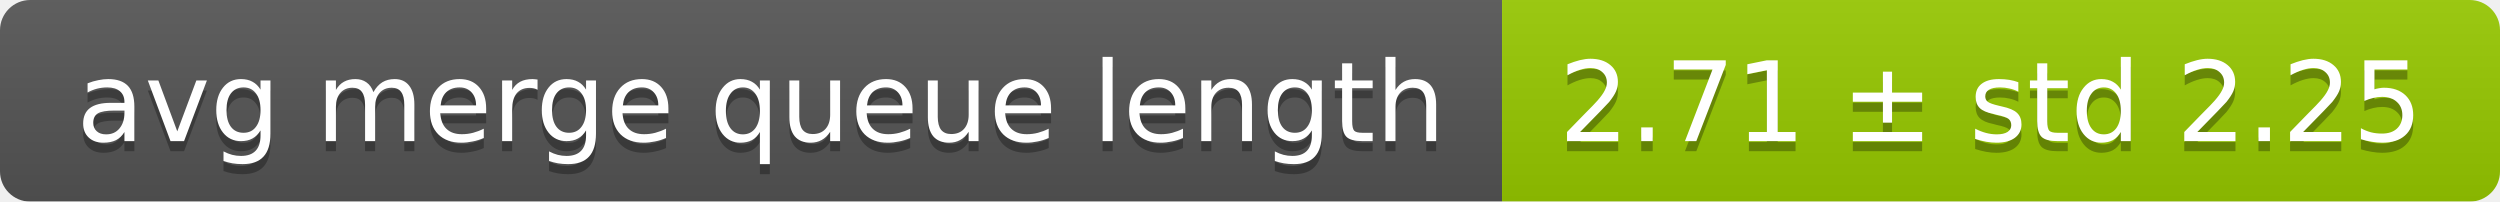
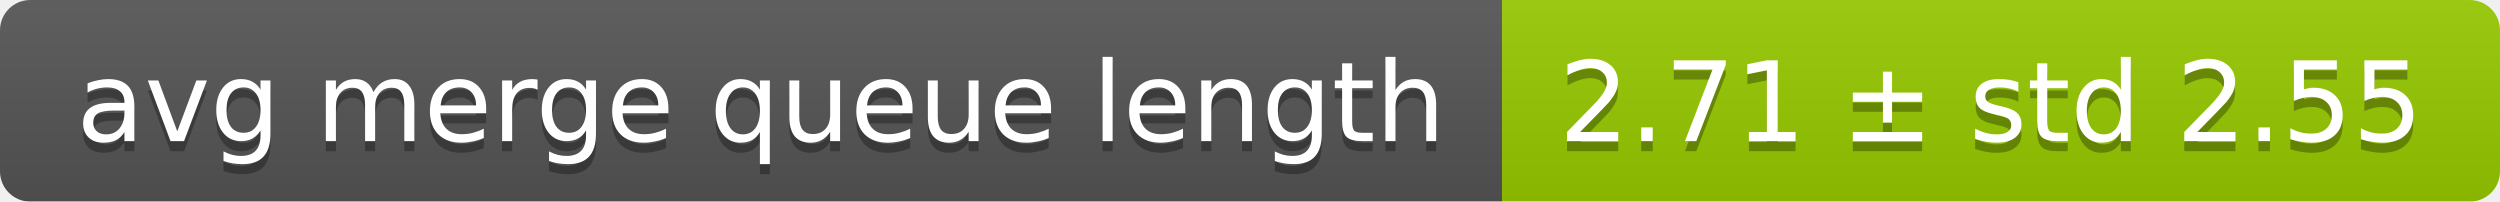
<svg xmlns="http://www.w3.org/2000/svg" width="248" height="20">
  <linearGradient id="smooth" x2="0" y2="100%">
    <stop offset="0" stop-color="#bbb" stop-opacity=".1" />
    <stop offset="1" stop-opacity=".1" />
  </linearGradient>
  <mask id="round">
    <rect width="248" height="20" rx="3" fill="#fff" />
  </mask>
  <g mask="url(#round)">
    <rect width="149" height="20" fill="#555" />
    <rect x="149" width="99" height="20" fill="#97ca00" />
    <rect width="248" height="20" fill="url(#smooth)" />
  </g>
  <g fill="#fff" text-anchor="middle" font-family="DejaVu Sans,Verdana,Geneva,sans-serif" font-size="11">
    <text x="75.5" y="15" fill="#010101" fill-opacity=".3">avg merge queue length</text>
    <text x="75.5" y="14">avg merge queue length</text>
-     <text x="197.5" y="15" fill="#010101" fill-opacity=".3">2.71 ± std 2.25</text>
-     <text x="197.5" y="14">2.71 ± std 2.25</text>
+     <text x="197.5" y="15" fill="#010101" fill-opacity=".3">2.71 ± std 2.55</text>
+     <text x="197.5" y="14">2.71 ± std 2.55</text>
  </g>
</svg>
